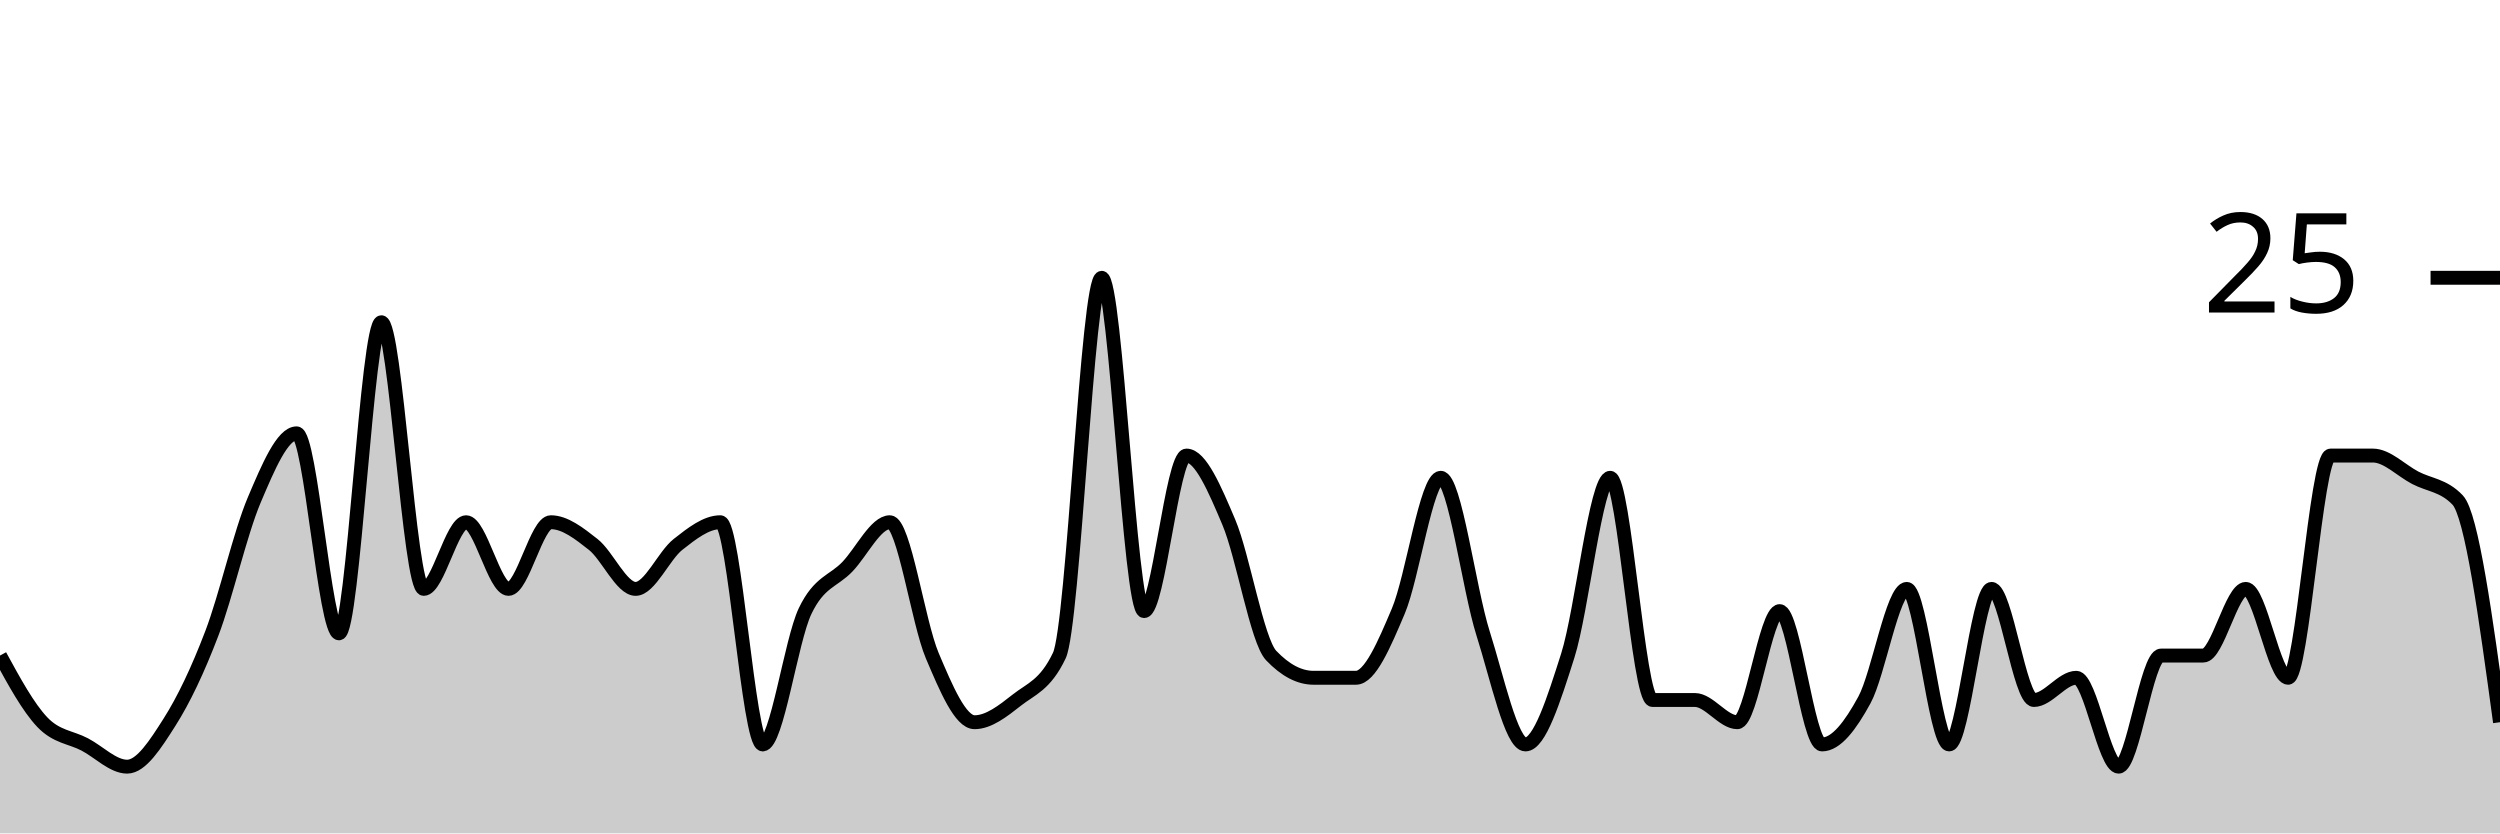
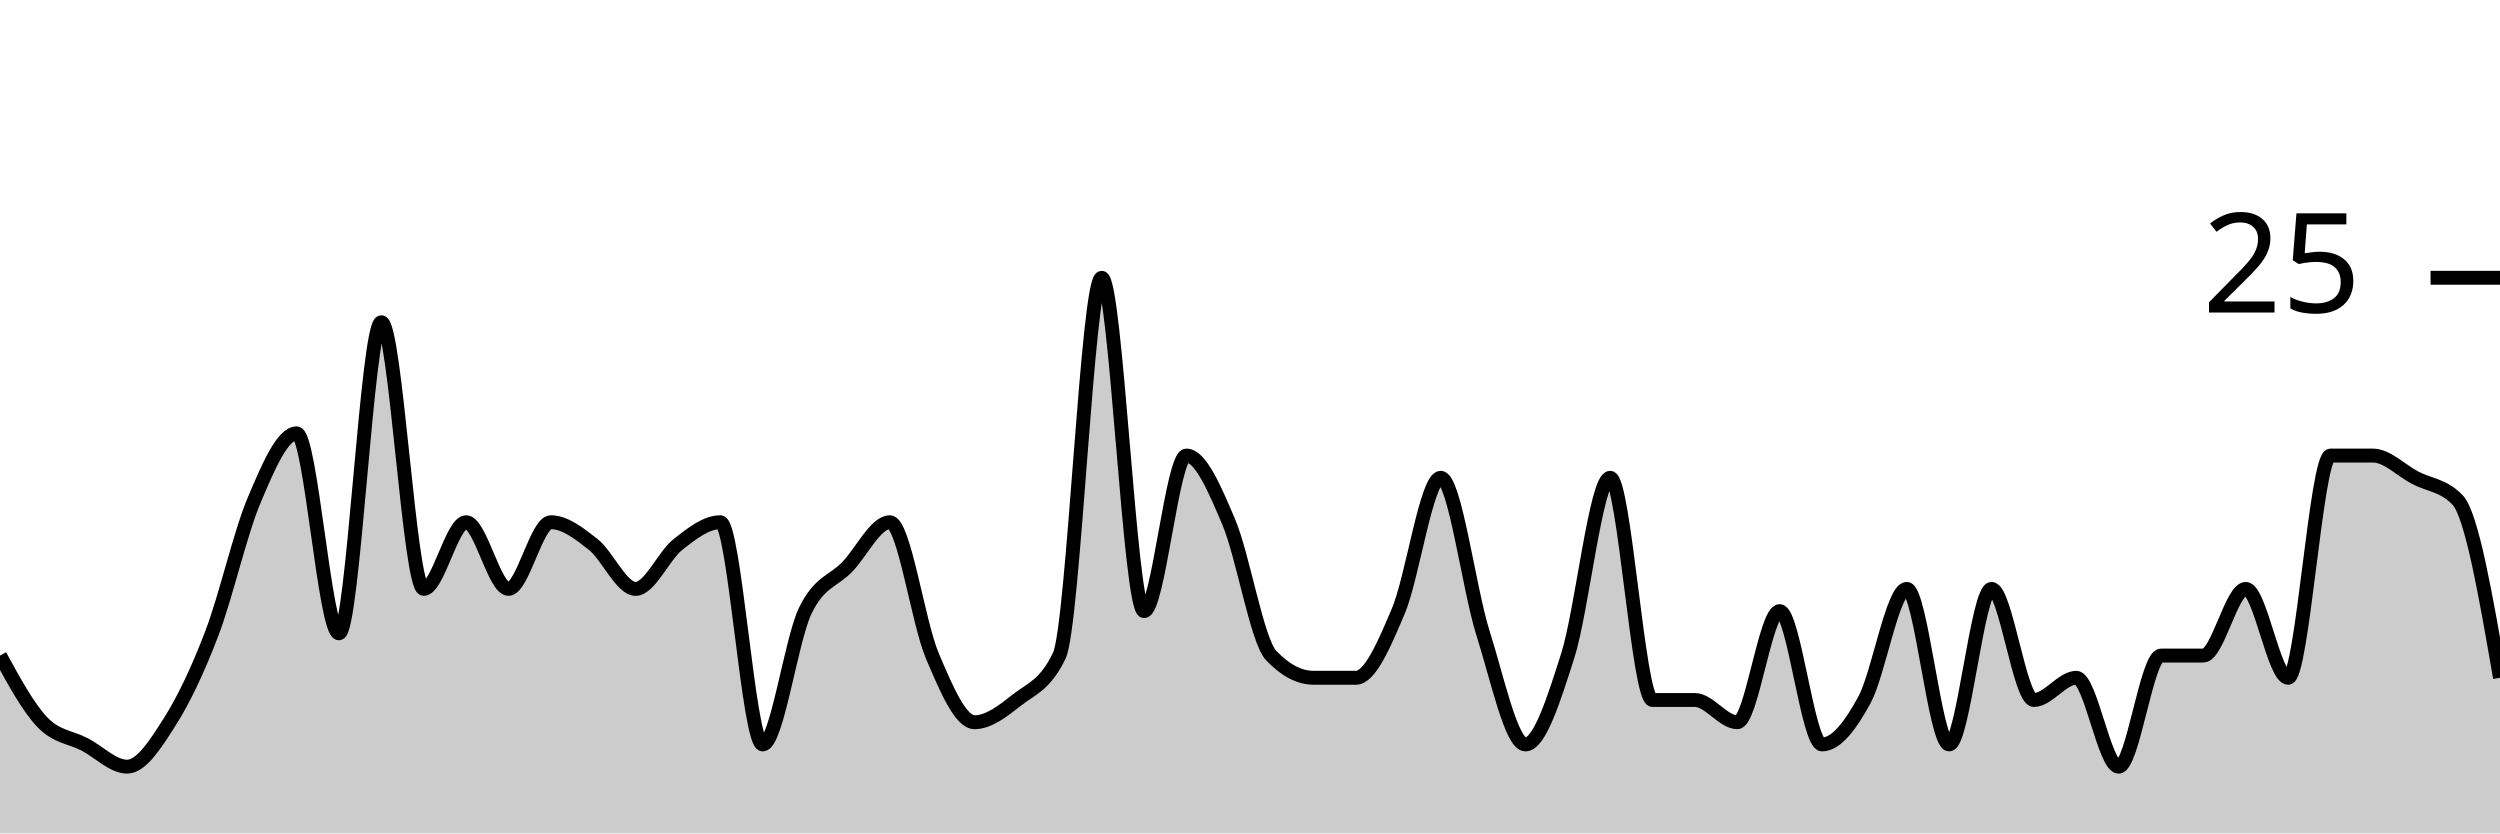
<svg xmlns="http://www.w3.org/2000/svg" viewBox="0 0 180 60">
  <g transform="translate(0,20)">
-     <path class="area" fill="rgba(0, 0, 0, 0.2)" d="M0,27.2C1.017,29.067,2.034,30.933,3.051,32C4.068,33.067,5.085,33.067,6.102,33.6C7.119,34.133,8.136,35.2,9.153,35.2C10.169,35.2,11.186,33.6,12.203,32C13.22,30.4,14.237,28.267,15.254,25.6C16.271,22.933,17.288,18.4,18.305,16C19.322,13.6,20.339,11.2,21.356,11.2C22.373,11.2,23.39,25.6,24.407,25.6C25.424,25.6,26.441,3.2,27.458,3.2C28.475,3.2,29.492,22.4,30.508,22.4C31.525,22.4,32.542,17.6,33.559,17.6C34.576,17.6,35.593,22.4,36.61,22.4C37.627,22.4,38.644,17.6,39.661,17.6C40.678,17.6,41.695,18.4,42.712,19.2C43.729,20,44.746,22.4,45.763,22.4C46.78,22.4,47.797,20,48.814,19.2C49.831,18.4,50.847,17.6,51.864,17.6C52.881,17.6,53.898,33.6,54.915,33.6C55.932,33.6,56.949,26.133,57.966,24C58.983,21.867,60,21.867,61.017,20.8C62.034,19.733,63.051,17.6,64.068,17.6C65.085,17.6,66.102,24.8,67.119,27.2C68.136,29.6,69.153,32,70.169,32C71.186,32,72.203,31.2,73.22,30.4C74.237,29.6,75.254,29.333,76.271,27.2C77.288,25.067,78.305,0,79.322,0C80.339,0,81.356,24,82.373,24C83.39,24,84.407,12.8,85.424,12.8C86.441,12.8,87.458,15.2,88.475,17.6C89.492,20,90.508,26.133,91.525,27.2C92.542,28.267,93.559,28.8,94.576,28.8C95.593,28.8,96.61,28.8,97.627,28.8C98.644,28.8,99.661,26.4,100.678,24C101.695,21.6,102.712,14.4,103.729,14.4C104.746,14.4,105.763,22.4,106.78,25.6C107.797,28.8,108.814,33.6,109.831,33.6C110.847,33.6,111.864,30.4,112.881,27.2C113.898,24,114.915,14.4,115.932,14.4C116.949,14.4,117.966,30.4,118.983,30.4C120,30.4,121.017,30.4,122.034,30.4C123.051,30.4,124.068,32,125.085,32C126.102,32,127.119,24,128.136,24C129.153,24,130.169,33.6,131.186,33.6C132.203,33.6,133.22,32.267,134.237,30.4C135.254,28.533,136.271,22.4,137.288,22.4C138.305,22.4,139.322,33.6,140.339,33.6C141.356,33.6,142.373,22.4,143.39,22.4C144.407,22.4,145.424,30.4,146.441,30.4C147.458,30.4,148.475,28.8,149.492,28.8C150.508,28.8,151.525,35.2,152.542,35.2C153.559,35.2,154.576,27.2,155.593,27.2C156.61,27.2,157.627,27.2,158.644,27.2C159.661,27.2,160.678,22.4,161.695,22.4C162.712,22.4,163.729,28.8,164.746,28.8C165.763,28.8,166.78,12.8,167.797,12.8C168.814,12.8,169.831,12.8,170.847,12.8C171.864,12.8,172.881,13.867,173.898,14.4C174.915,14.933,175.932,14.933,176.949,16C177.966,17.067,178.983,24.533,180,32L180,40C178.983,40,177.966,40,176.949,40C175.932,40,174.915,40,173.898,40C172.881,40,171.864,40,170.847,40C169.831,40,168.814,40,167.797,40C166.78,40,165.763,40,164.746,40C163.729,40,162.712,40,161.695,40C160.678,40,159.661,40,158.644,40C157.627,40,156.61,40,155.593,40C154.576,40,153.559,40,152.542,40C151.525,40,150.508,40,149.492,40C148.475,40,147.458,40,146.441,40C145.424,40,144.407,40,143.39,40C142.373,40,141.356,40,140.339,40C139.322,40,138.305,40,137.288,40C136.271,40,135.254,40,134.237,40C133.22,40,132.203,40,131.186,40C130.169,40,129.153,40,128.136,40C127.119,40,126.102,40,125.085,40C124.068,40,123.051,40,122.034,40C121.017,40,120,40,118.983,40C117.966,40,116.949,40,115.932,40C114.915,40,113.898,40,112.881,40C111.864,40,110.847,40,109.831,40C108.814,40,107.797,40,106.78,40C105.763,40,104.746,40,103.729,40C102.712,40,101.695,40,100.678,40C99.661,40,98.644,40,97.627,40C96.61,40,95.593,40,94.576,40C93.559,40,92.542,40,91.525,40C90.508,40,89.492,40,88.475,40C87.458,40,86.441,40,85.424,40C84.407,40,83.39,40,82.373,40C81.356,40,80.339,40,79.322,40C78.305,40,77.288,40,76.271,40C75.254,40,74.237,40,73.22,40C72.203,40,71.186,40,70.169,40C69.153,40,68.136,40,67.119,40C66.102,40,65.085,40,64.068,40C63.051,40,62.034,40,61.017,40C60,40,58.983,40,57.966,40C56.949,40,55.932,40,54.915,40C53.898,40,52.881,40,51.864,40C50.847,40,49.831,40,48.814,40C47.797,40,46.78,40,45.763,40C44.746,40,43.729,40,42.712,40C41.695,40,40.678,40,39.661,40C38.644,40,37.627,40,36.61,40C35.593,40,34.576,40,33.559,40C32.542,40,31.525,40,30.508,40C29.492,40,28.475,40,27.458,40C26.441,40,25.424,40,24.407,40C23.39,40,22.373,40,21.356,40C20.339,40,19.322,40,18.305,40C17.288,40,16.271,40,15.254,40C14.237,40,13.22,40,12.203,40C11.186,40,10.169,40,9.153,40C8.136,40,7.119,40,6.102,40C5.085,40,4.068,40,3.051,40C2.034,40,1.017,40,0,40Z" />
-     <path class="line" stroke="black" fill="none" d="M0,27.2C1.017,29.067,2.034,30.933,3.051,32C4.068,33.067,5.085,33.067,6.102,33.6C7.119,34.133,8.136,35.2,9.153,35.2C10.169,35.2,11.186,33.6,12.203,32C13.22,30.4,14.237,28.267,15.254,25.6C16.271,22.933,17.288,18.4,18.305,16C19.322,13.6,20.339,11.2,21.356,11.2C22.373,11.2,23.39,25.6,24.407,25.6C25.424,25.6,26.441,3.2,27.458,3.2C28.475,3.2,29.492,22.4,30.508,22.4C31.525,22.4,32.542,17.6,33.559,17.6C34.576,17.6,35.593,22.4,36.61,22.4C37.627,22.4,38.644,17.6,39.661,17.6C40.678,17.6,41.695,18.4,42.712,19.2C43.729,20,44.746,22.4,45.763,22.4C46.78,22.4,47.797,20,48.814,19.2C49.831,18.4,50.847,17.6,51.864,17.6C52.881,17.6,53.898,33.6,54.915,33.6C55.932,33.6,56.949,26.133,57.966,24C58.983,21.867,60,21.867,61.017,20.8C62.034,19.733,63.051,17.6,64.068,17.6C65.085,17.6,66.102,24.8,67.119,27.2C68.136,29.6,69.153,32,70.169,32C71.186,32,72.203,31.2,73.22,30.4C74.237,29.6,75.254,29.333,76.271,27.2C77.288,25.067,78.305,0,79.322,0C80.339,0,81.356,24,82.373,24C83.39,24,84.407,12.8,85.424,12.8C86.441,12.8,87.458,15.2,88.475,17.6C89.492,20,90.508,26.133,91.525,27.2C92.542,28.267,93.559,28.8,94.576,28.8C95.593,28.8,96.61,28.8,97.627,28.8C98.644,28.8,99.661,26.4,100.678,24C101.695,21.6,102.712,14.4,103.729,14.4C104.746,14.4,105.763,22.4,106.78,25.6C107.797,28.8,108.814,33.6,109.831,33.6C110.847,33.6,111.864,30.4,112.881,27.2C113.898,24,114.915,14.4,115.932,14.4C116.949,14.4,117.966,30.4,118.983,30.4C120,30.4,121.017,30.4,122.034,30.4C123.051,30.4,124.068,32,125.085,32C126.102,32,127.119,24,128.136,24C129.153,24,130.169,33.6,131.186,33.6C132.203,33.6,133.22,32.267,134.237,30.4C135.254,28.533,136.271,22.4,137.288,22.4C138.305,22.4,139.322,33.6,140.339,33.6C141.356,33.6,142.373,22.4,143.39,22.4C144.407,22.4,145.424,30.4,146.441,30.4C147.458,30.4,148.475,28.8,149.492,28.8C150.508,28.8,151.525,35.2,152.542,35.2C153.559,35.2,154.576,27.2,155.593,27.2C156.61,27.2,157.627,27.2,158.644,27.2C159.661,27.2,160.678,22.4,161.695,22.4C162.712,22.4,163.729,28.8,164.746,28.8C165.763,28.8,166.78,12.8,167.797,12.8C168.814,12.8,169.831,12.8,170.847,12.8C171.864,12.8,172.881,13.867,173.898,14.4C174.915,14.933,175.932,14.933,176.949,16C177.966,17.067,178.983,24.533,180,32" />
+     <path class="area" fill="rgba(0, 0, 0, 0.2)" d="M0,27.2C1.017,29.067,2.034,30.933,3.051,32C4.068,33.067,5.085,33.067,6.102,33.6C7.119,34.133,8.136,35.2,9.153,35.2C10.169,35.2,11.186,33.6,12.203,32C13.22,30.4,14.237,28.267,15.254,25.6C16.271,22.933,17.288,18.4,18.305,16C19.322,13.6,20.339,11.2,21.356,11.2C22.373,11.2,23.39,25.6,24.407,25.6C25.424,25.6,26.441,3.2,27.458,3.2C28.475,3.2,29.492,22.4,30.508,22.4C31.525,22.4,32.542,17.6,33.559,17.6C34.576,17.6,35.593,22.4,36.61,22.4C37.627,22.4,38.644,17.6,39.661,17.6C40.678,17.6,41.695,18.4,42.712,19.2C43.729,20,44.746,22.4,45.763,22.4C46.78,22.4,47.797,20,48.814,19.2C49.831,18.4,50.847,17.6,51.864,17.6C52.881,17.6,53.898,33.6,54.915,33.6C55.932,33.6,56.949,26.133,57.966,24C58.983,21.867,60,21.867,61.017,20.8C62.034,19.733,63.051,17.6,64.068,17.6C65.085,17.6,66.102,24.8,67.119,27.2C68.136,29.6,69.153,32,70.169,32C71.186,32,72.203,31.2,73.22,30.4C74.237,29.6,75.254,29.333,76.271,27.2C77.288,25.067,78.305,0,79.322,0C80.339,0,81.356,24,82.373,24C83.39,24,84.407,12.8,85.424,12.8C86.441,12.8,87.458,15.2,88.475,17.6C89.492,20,90.508,26.133,91.525,27.2C92.542,28.267,93.559,28.8,94.576,28.8C95.593,28.8,96.61,28.8,97.627,28.8C98.644,28.8,99.661,26.4,100.678,24C101.695,21.6,102.712,14.4,103.729,14.4C104.746,14.4,105.763,22.4,106.78,25.6C107.797,28.8,108.814,33.6,109.831,33.6C110.847,33.6,111.864,30.4,112.881,27.2C113.898,24,114.915,14.4,115.932,14.4C116.949,14.4,117.966,30.4,118.983,30.4C120,30.4,121.017,30.4,122.034,30.4C123.051,30.4,124.068,32,125.085,32C126.102,32,127.119,24,128.136,24C129.153,24,130.169,33.6,131.186,33.6C132.203,33.6,133.22,32.267,134.237,30.4C135.254,28.533,136.271,22.4,137.288,22.4C138.305,22.4,139.322,33.6,140.339,33.6C141.356,33.6,142.373,22.4,143.39,22.4C144.407,22.4,145.424,30.4,146.441,30.4C147.458,30.4,148.475,28.8,149.492,28.8C150.508,28.8,151.525,35.2,152.542,35.2C153.559,35.2,154.576,27.2,155.593,27.2C156.61,27.2,157.627,27.2,158.644,27.2C159.661,27.2,160.678,22.4,161.695,22.4C162.712,22.4,163.729,28.8,164.746,28.8C165.763,28.8,166.78,12.8,167.797,12.8C168.814,12.8,169.831,12.8,170.847,12.8C171.864,12.8,172.881,13.867,173.898,14.4C174.915,14.933,175.932,14.933,176.949,16C177.966,17.067,178.983,22.933,180,28.8L180,40C178.983,40,177.966,40,176.949,40C175.932,40,174.915,40,173.898,40C172.881,40,171.864,40,170.847,40C169.831,40,168.814,40,167.797,40C166.78,40,165.763,40,164.746,40C163.729,40,162.712,40,161.695,40C160.678,40,159.661,40,158.644,40C157.627,40,156.61,40,155.593,40C154.576,40,153.559,40,152.542,40C151.525,40,150.508,40,149.492,40C148.475,40,147.458,40,146.441,40C145.424,40,144.407,40,143.39,40C142.373,40,141.356,40,140.339,40C139.322,40,138.305,40,137.288,40C136.271,40,135.254,40,134.237,40C133.22,40,132.203,40,131.186,40C130.169,40,129.153,40,128.136,40C127.119,40,126.102,40,125.085,40C124.068,40,123.051,40,122.034,40C121.017,40,120,40,118.983,40C117.966,40,116.949,40,115.932,40C114.915,40,113.898,40,112.881,40C111.864,40,110.847,40,109.831,40C108.814,40,107.797,40,106.78,40C105.763,40,104.746,40,103.729,40C102.712,40,101.695,40,100.678,40C99.661,40,98.644,40,97.627,40C96.61,40,95.593,40,94.576,40C93.559,40,92.542,40,91.525,40C90.508,40,89.492,40,88.475,40C87.458,40,86.441,40,85.424,40C84.407,40,83.39,40,82.373,40C81.356,40,80.339,40,79.322,40C78.305,40,77.288,40,76.271,40C75.254,40,74.237,40,73.22,40C72.203,40,71.186,40,70.169,40C69.153,40,68.136,40,67.119,40C66.102,40,65.085,40,64.068,40C63.051,40,62.034,40,61.017,40C60,40,58.983,40,57.966,40C56.949,40,55.932,40,54.915,40C53.898,40,52.881,40,51.864,40C50.847,40,49.831,40,48.814,40C47.797,40,46.78,40,45.763,40C44.746,40,43.729,40,42.712,40C41.695,40,40.678,40,39.661,40C38.644,40,37.627,40,36.61,40C35.593,40,34.576,40,33.559,40C32.542,40,31.525,40,30.508,40C29.492,40,28.475,40,27.458,40C26.441,40,25.424,40,24.407,40C23.39,40,22.373,40,21.356,40C20.339,40,19.322,40,18.305,40C17.288,40,16.271,40,15.254,40C14.237,40,13.22,40,12.203,40C11.186,40,10.169,40,9.153,40C8.136,40,7.119,40,6.102,40C5.085,40,4.068,40,3.051,40C2.034,40,1.017,40,0,40Z" />
+     <path class="line" stroke="black" fill="none" d="M0,27.2C1.017,29.067,2.034,30.933,3.051,32C4.068,33.067,5.085,33.067,6.102,33.6C7.119,34.133,8.136,35.2,9.153,35.2C10.169,35.2,11.186,33.6,12.203,32C13.22,30.4,14.237,28.267,15.254,25.6C16.271,22.933,17.288,18.4,18.305,16C19.322,13.6,20.339,11.2,21.356,11.2C22.373,11.2,23.39,25.6,24.407,25.6C25.424,25.6,26.441,3.2,27.458,3.2C28.475,3.2,29.492,22.4,30.508,22.4C31.525,22.4,32.542,17.6,33.559,17.6C34.576,17.6,35.593,22.4,36.61,22.4C37.627,22.4,38.644,17.6,39.661,17.6C40.678,17.6,41.695,18.4,42.712,19.2C43.729,20,44.746,22.4,45.763,22.4C46.78,22.4,47.797,20,48.814,19.2C49.831,18.4,50.847,17.6,51.864,17.6C52.881,17.6,53.898,33.6,54.915,33.6C55.932,33.6,56.949,26.133,57.966,24C58.983,21.867,60,21.867,61.017,20.8C62.034,19.733,63.051,17.6,64.068,17.6C65.085,17.6,66.102,24.8,67.119,27.2C68.136,29.6,69.153,32,70.169,32C71.186,32,72.203,31.2,73.22,30.4C74.237,29.6,75.254,29.333,76.271,27.2C77.288,25.067,78.305,0,79.322,0C80.339,0,81.356,24,82.373,24C83.39,24,84.407,12.8,85.424,12.8C86.441,12.8,87.458,15.2,88.475,17.6C89.492,20,90.508,26.133,91.525,27.2C92.542,28.267,93.559,28.8,94.576,28.8C95.593,28.8,96.61,28.8,97.627,28.8C98.644,28.8,99.661,26.4,100.678,24C101.695,21.6,102.712,14.4,103.729,14.4C104.746,14.4,105.763,22.4,106.78,25.6C107.797,28.8,108.814,33.6,109.831,33.6C110.847,33.6,111.864,30.4,112.881,27.2C113.898,24,114.915,14.4,115.932,14.4C116.949,14.4,117.966,30.4,118.983,30.4C120,30.4,121.017,30.4,122.034,30.4C123.051,30.4,124.068,32,125.085,32C126.102,32,127.119,24,128.136,24C129.153,24,130.169,33.6,131.186,33.6C132.203,33.6,133.22,32.267,134.237,30.4C135.254,28.533,136.271,22.4,137.288,22.4C138.305,22.4,139.322,33.6,140.339,33.6C141.356,33.6,142.373,22.4,143.39,22.4C144.407,22.4,145.424,30.4,146.441,30.4C147.458,30.4,148.475,28.8,149.492,28.8C150.508,28.8,151.525,35.2,152.542,35.2C153.559,35.2,154.576,27.2,155.593,27.2C156.61,27.2,157.627,27.2,158.644,27.2C159.661,27.2,160.678,22.4,161.695,22.4C162.712,22.4,163.729,28.8,164.746,28.8C165.763,28.8,166.78,12.8,167.797,12.8C168.814,12.8,169.831,12.8,170.847,12.8C171.864,12.8,172.881,13.867,173.898,14.4C174.915,14.933,175.932,14.933,176.949,16C177.966,17.067,178.983,22.933,180,28.8" />
    <path class="axis-ceiling" stroke-width="1" stroke="black" fill="none" d="M175,0L180,0" />
    <text class="axis-ceiling-label" font-family="sans-serif" text-anchor="end" font-size="10px" x="170" y="2.5">25</text>
  </g>
</svg>
